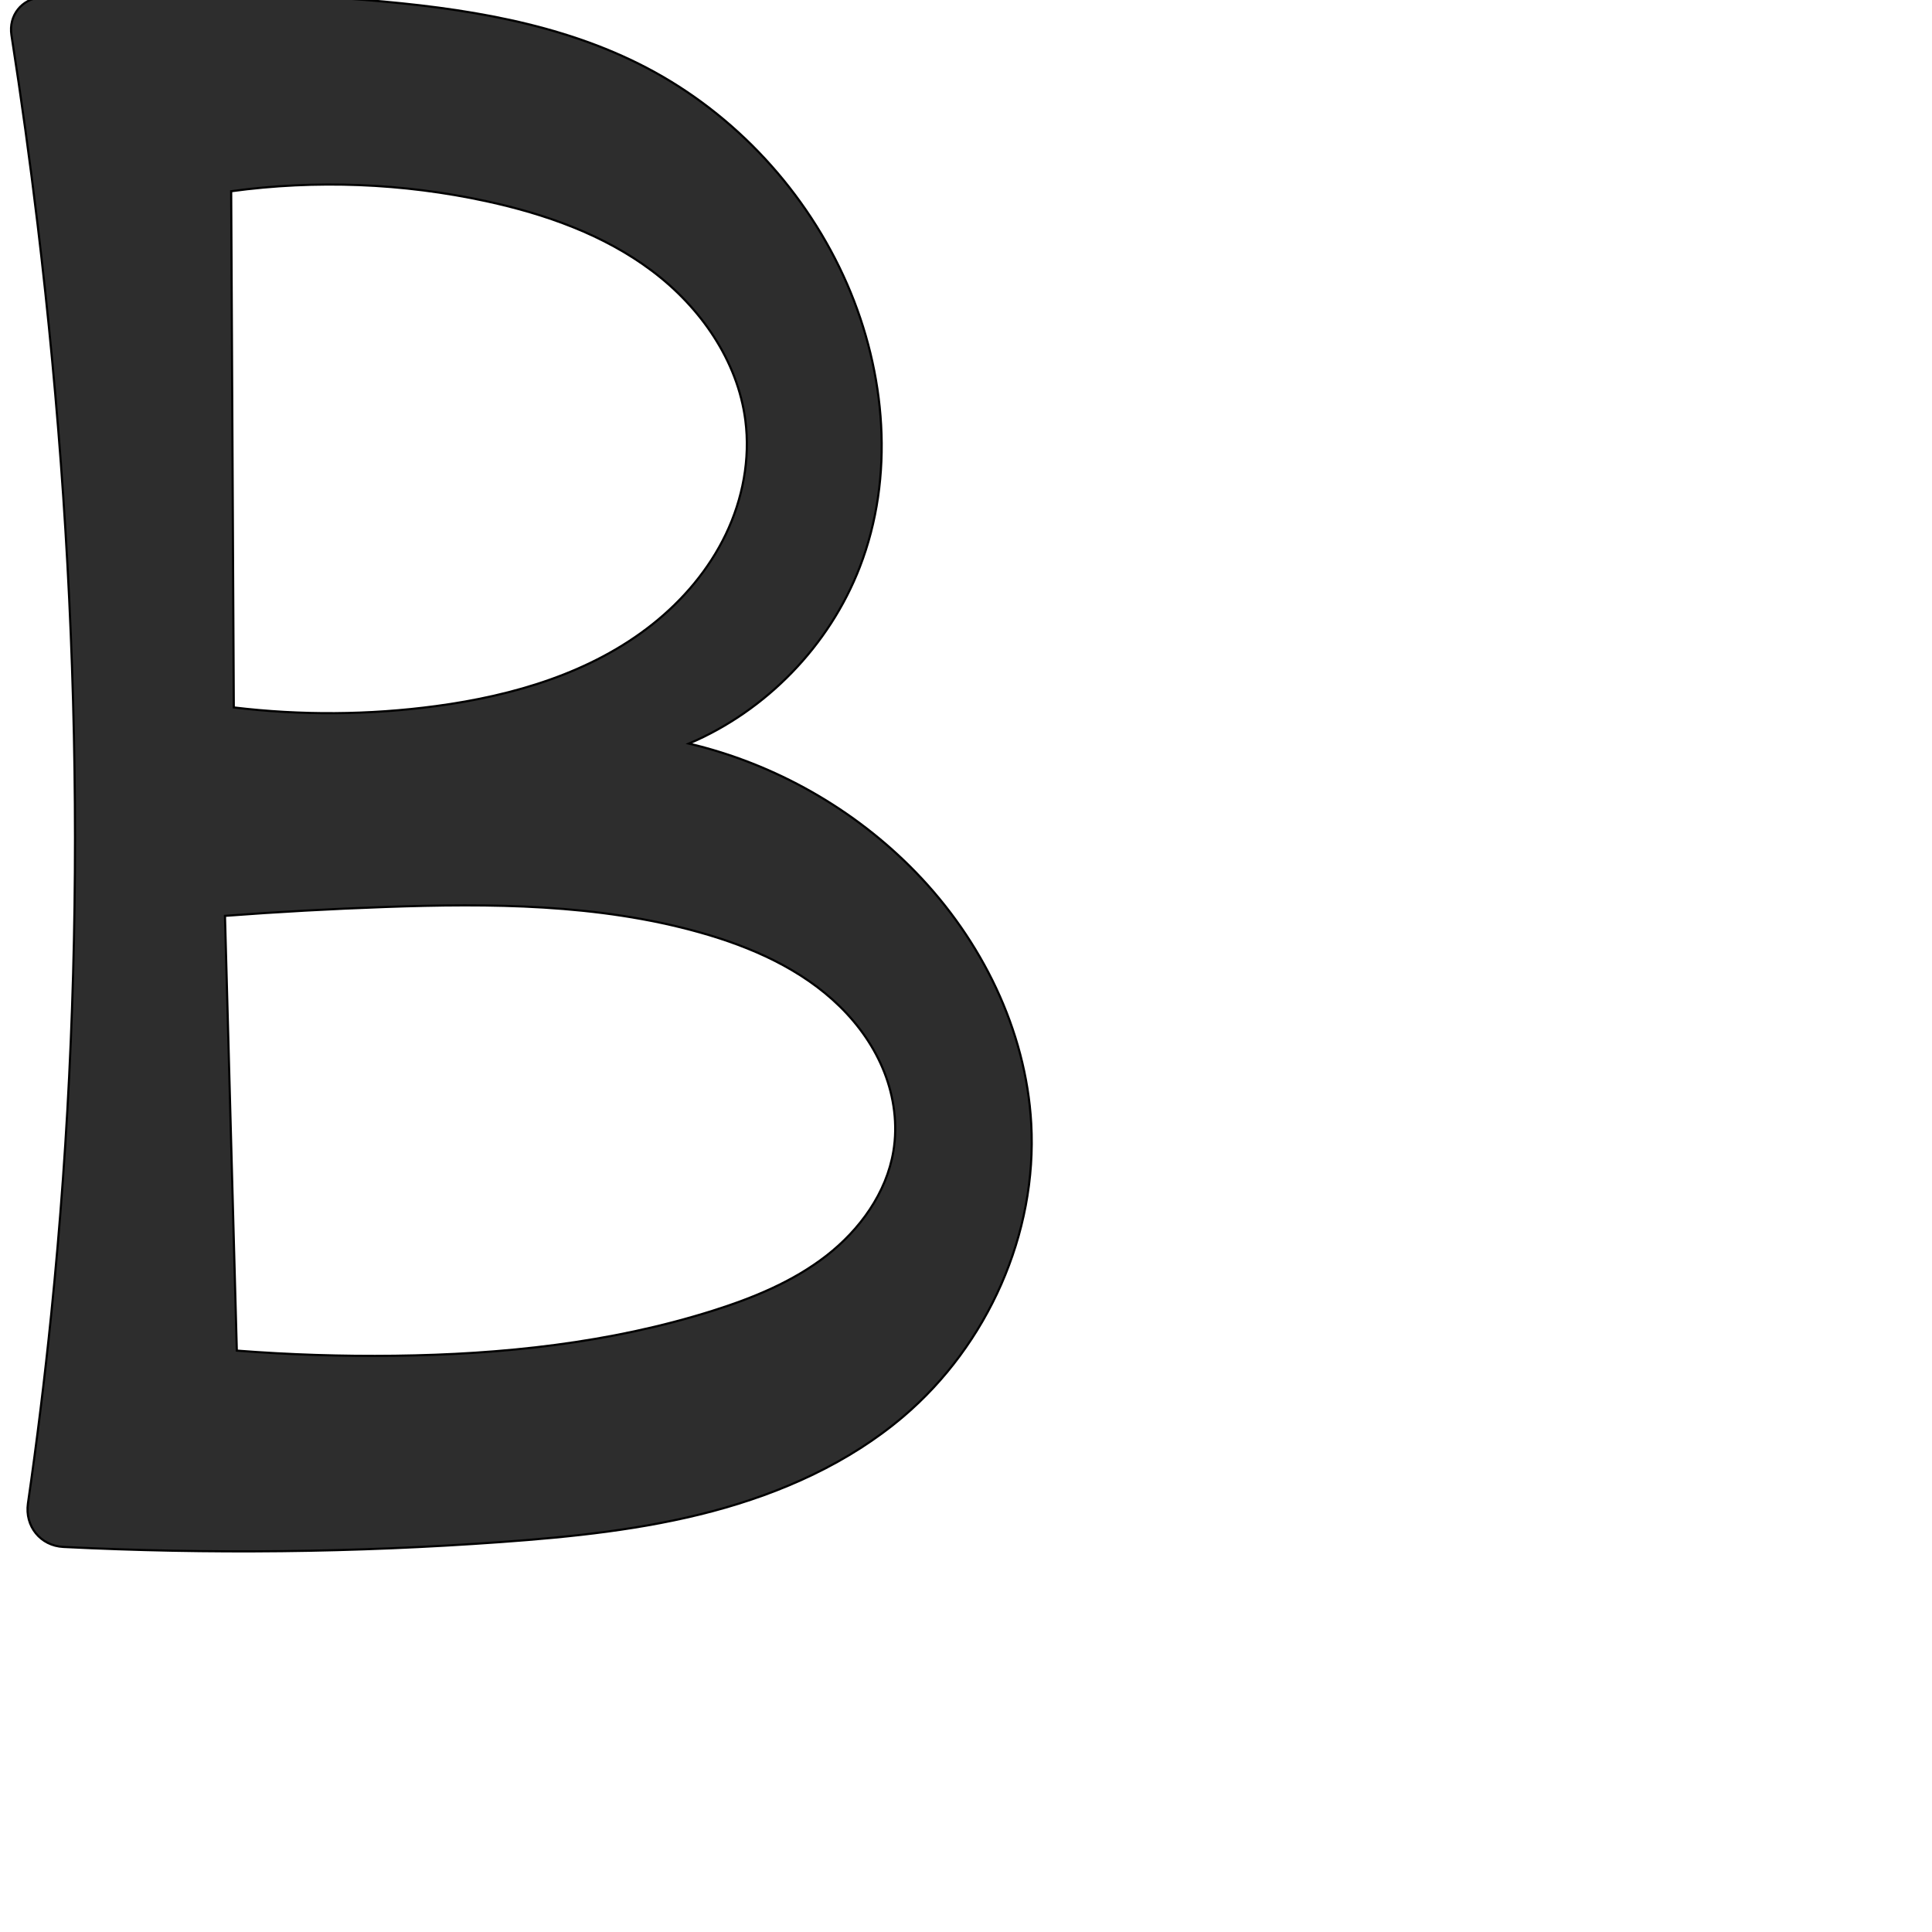
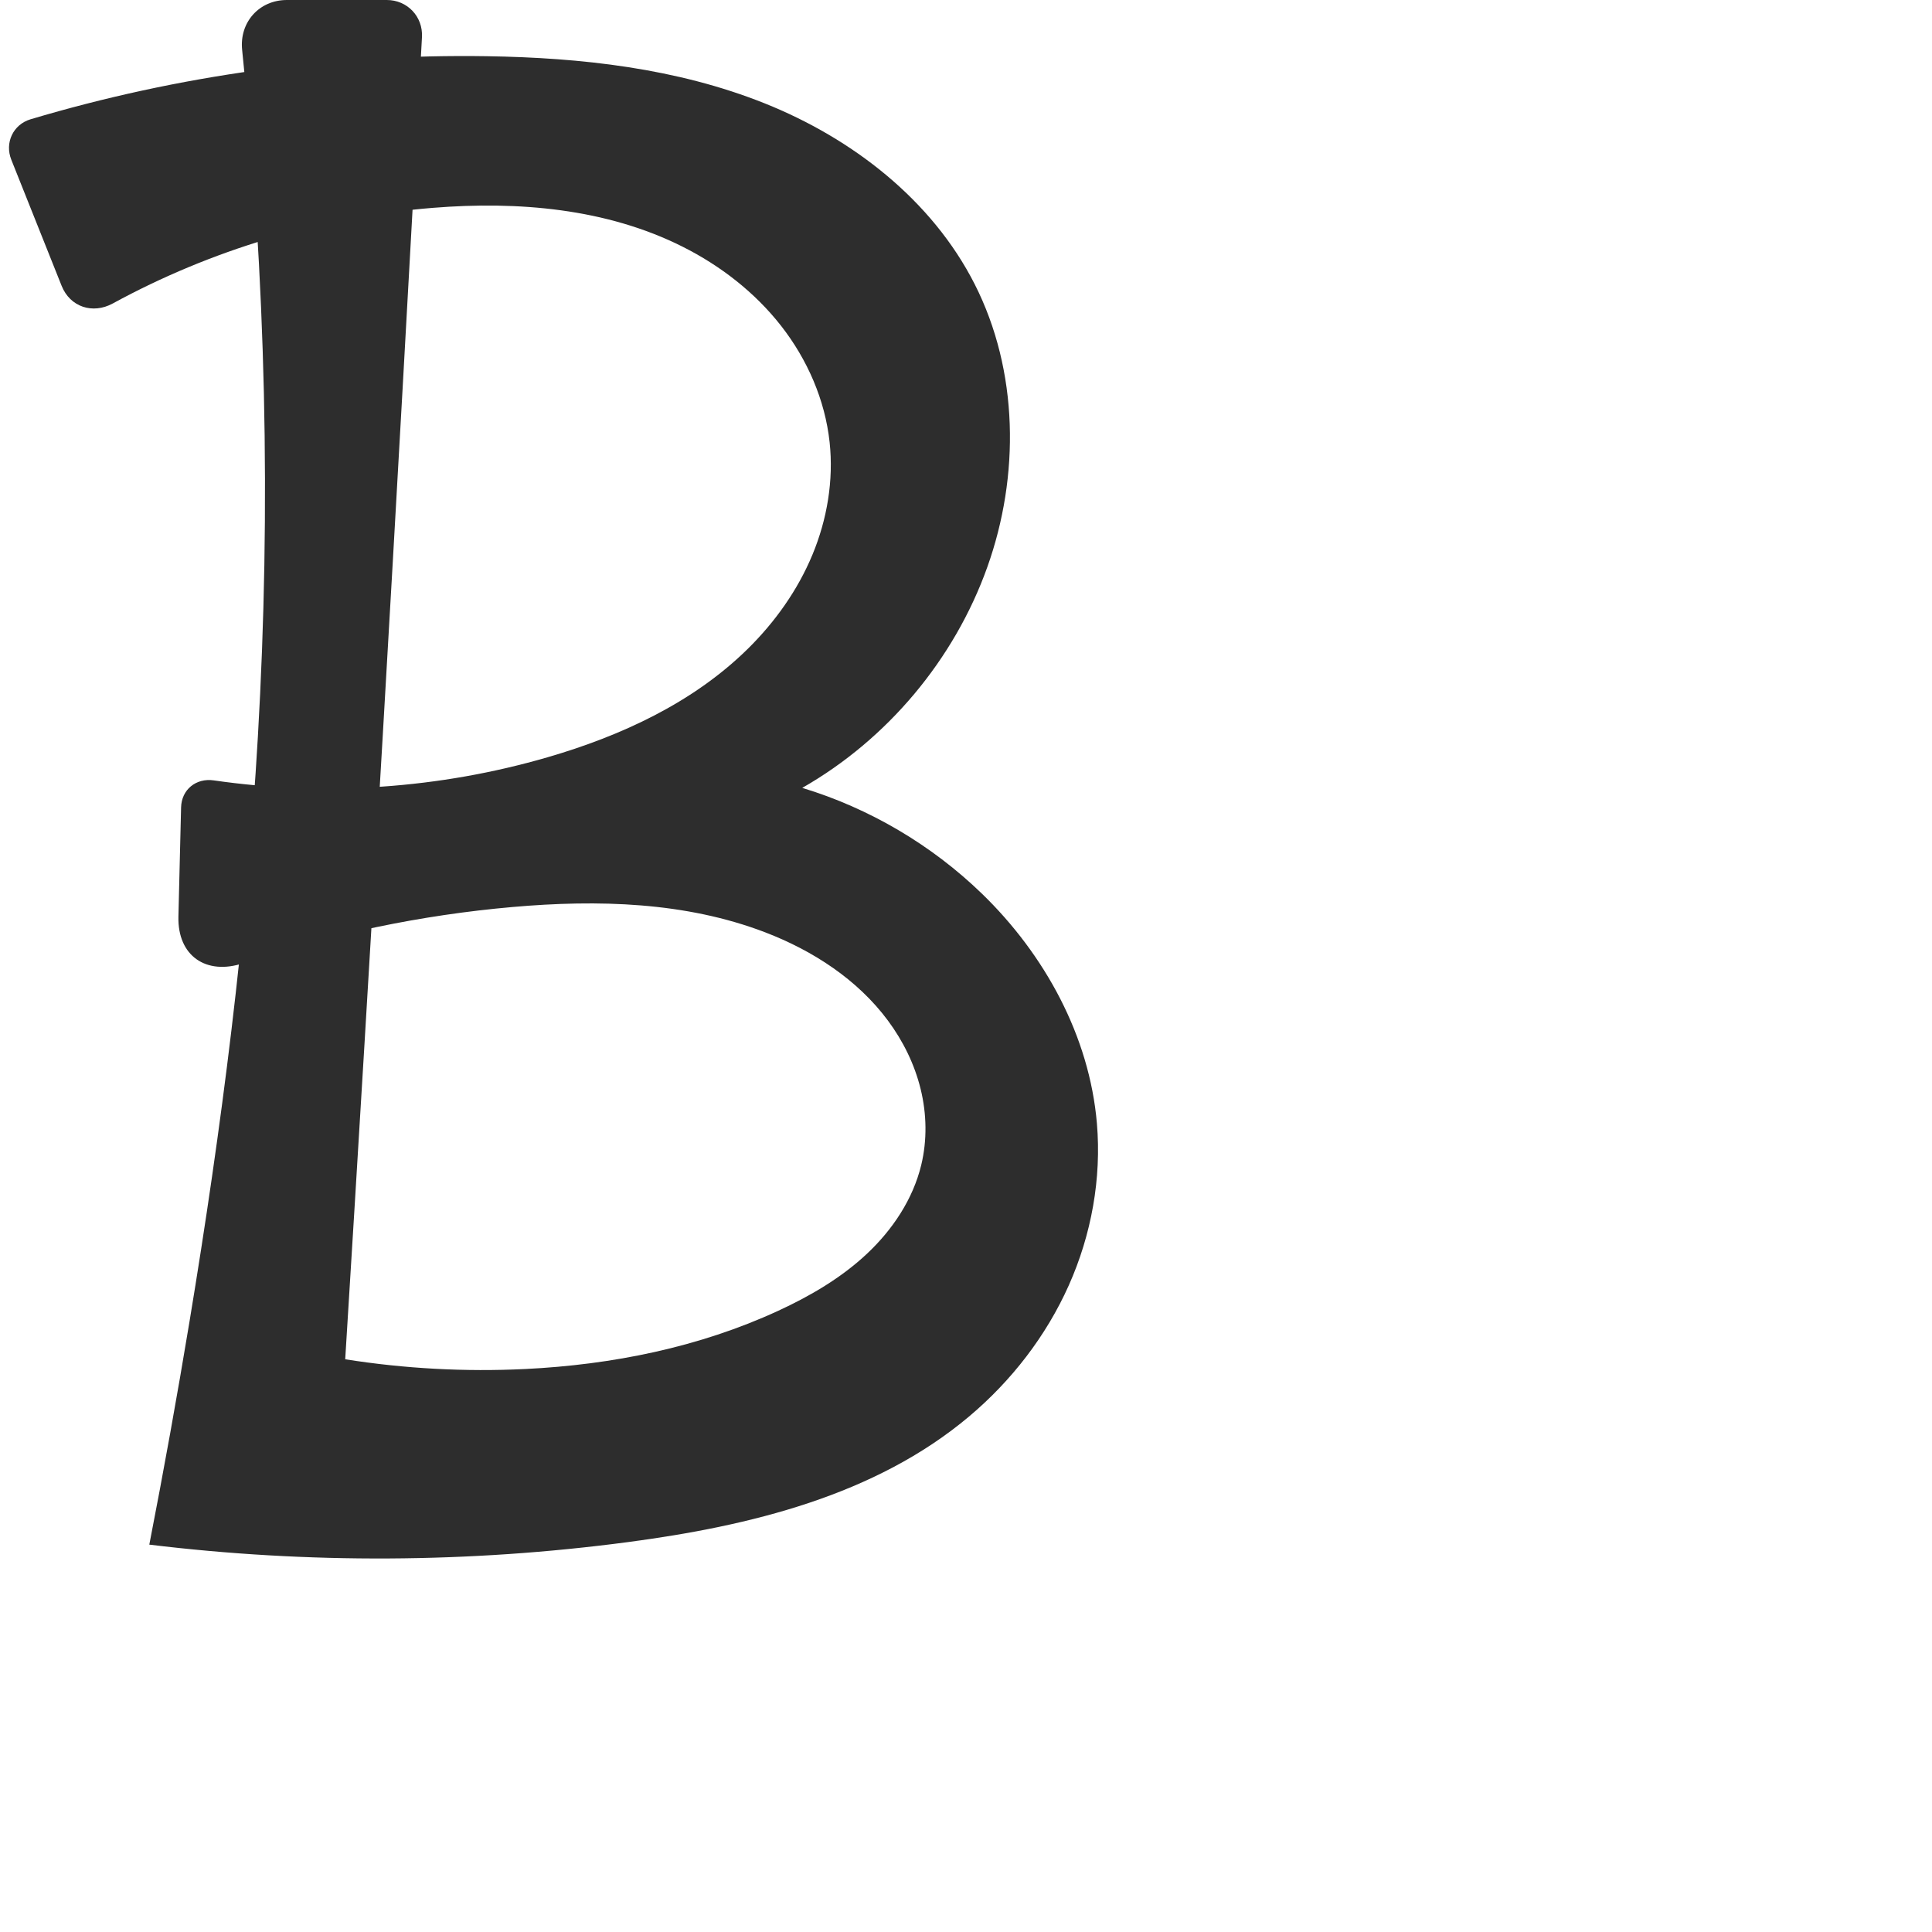
<svg xmlns="http://www.w3.org/2000/svg" xml:space="preserve" width="1000" height="1000" version="1.1" style="clip-rule:evenodd;fill-rule:evenodd;image-rendering:optimizeQuality;shape-rendering:geometricPrecision;text-rendering:geometricPrecision" viewBox="0 0 1000 1000" id="svg10">
  <defs id="defs4">
    <style type="text/css" id="style2">
   
    .fil0 {fill:#EF7F1A;fill-rule:nonzero}
   
  </style>
  </defs>
-   <path id="path877-3" style="clip-rule:evenodd;fill:#2d2d2d;fill-rule:nonzero;stroke:#000000;stroke-width:1.109px;stroke-linecap:butt;stroke-linejoin:miter;stroke-opacity:1;image-rendering:optimizeQuality;shape-rendering:geometricPrecision;text-rendering:geometricPrecision" d="m 116.443,474.043 6.135,225.034 c 27.185,2.105 54.464,2.99 81.728,2.653 55.59,-0.687 111.524,-6.55 164.539,-23.287 20.908,-6.601 41.584,-15.037 58.895,-28.492 17.312,-13.455 31.092,-32.465 34.676,-54.096 2.261,-13.652 0.378,-27.864 -4.663,-40.752 -5.041,-12.888 -13.169,-24.468 -23.052,-34.155 -19.766,-19.373 -45.986,-30.903 -72.635,-38.374 -52.604,-14.746 -108.095,-15.05 -162.692,-13.116 -27.67,0.981 -55.32,2.509 -82.93,4.583 z m 3.213,-375.06 1.358,267.186 c 34.706,4.182 69.941,3.948 104.588,-0.696 40.075,-5.371 80.429,-17.194 112.096,-42.335 15.833,-12.571 29.243,-28.388 37.985,-46.617 8.742,-18.229 12.692,-38.905 10.113,-58.956 C 381.813,186.589 362.448,158.957 337.475,140.204 312.502,121.45 282.305,110.787 251.785,104.162 208.492,94.764 163.552,93.003 119.657,98.983 Z M 14.465,778.16 C 19.159,745.67 23.17,713.082 26.494,680.423 45.571,493.003 41.948,303.494 19.488,116.449 15.544,83.601 11.021,50.823 5.922,18.134 4.359,8.114 11.226,-0.684 21.346,-1.346 77.259,-5.006 133.441,-4.557 189.288,0 c 50.035,4.083 100.915,11.81 145.395,35.085 45.98,24.06 83.073,64.442 103.815,112.01 20.034,45.946 24.626,99.686 6.534,146.43 -15.714,40.601 -48.373,74.334 -88.444,91.354 44.484,10.466 85.825,33.946 117.598,66.792 33.818,34.96 56.835,81.271 59.572,129.833 3.215,57.034 -22.58,114.565 -66.078,151.595 -28.229,24.032 -62.948,39.551 -98.774,49.086 -35.826,9.535 -72.914,13.338 -109.891,16.002 -75.253,5.421 -150.835,6.258 -226.19,2.51 C 20.924,800.106 12.762,789.954 14.465,778.16 Z" />
+   <path id="path877-3" style="clip-rule:evenodd;fill:#2d2d2d;fill-rule:nonzero;stroke:none;stroke-width:1.109px;stroke-linecap:butt;stroke-linejoin:miter;stroke-opacity:1;image-rendering:optimizeQuality;shape-rendering:geometricPrecision;text-rendering:geometricPrecision" d="m 178.682,703.563 c 30.779,4.865 62.058,6.556 93.182,5.035 45.026,-2.2 90.054,-11.256 130.981,-30.154 16.561,-7.647 32.532,-16.978 45.84,-29.453 13.308,-12.475 23.879,-28.292 28.156,-46.025 3.097,-12.84 2.822,-26.418 -0.314,-39.248 -3.136,-12.83 -9.093,-24.912 -16.967,-35.516 -15.749,-21.208 -38.828,-36.174 -63.494,-45.627 -41.242,-15.806 -86.694,-16.977 -130.692,-13.116 -47.374,4.157 -94.249,13.943 -139.341,29.048 -19.309,6.468 -34.184,-3.731 -33.685,-24.092 l 1.384,-56.503 c 0.226,-9.239 7.77,-15.31 16.915,-13.985 57.562,8.344 116.91,4.27 172.767,-11.966 38.099,-11.074 75.322,-28.252 103.601,-56.082 14.14,-13.915 25.872,-30.402 33.486,-48.721 7.614,-18.319 11.033,-38.491 8.913,-58.215 -2.355,-21.911 -11.524,-42.88 -25.091,-60.245 -13.567,-17.365 -31.423,-31.185 -51.121,-41.064 -39.397,-19.758 -85.089,-23.599 -129.021,-20.064 -57.922,4.661 -114.807,21.691 -165.819,49.511 -10.386,5.664 -22.087,1.834 -26.471,-9.155 L 5.848,82.664 C 2.352,73.902 6.792,64.434 15.833,61.738 92.281,38.942 172.22,27.878 251.987,29.095 c 48.878,0.746 98.38,6.244 143.772,24.387 45.392,18.143 86.616,50.021 108.739,93.612 22.733,44.793 23.429,99.126 6.534,146.43 -17.074,47.804 -51.701,89.117 -95.787,114.28 34.722,10.542 66.869,29.462 92.942,54.702 32.565,31.525 55.728,73.836 59.572,118.998 2.429,28.537 -2.868,57.605 -14.539,83.759 -11.67,26.155 -29.634,49.386 -51.539,67.836 -48.672,40.994 -113.579,56.744 -176.665,65.088 -82.084,10.858 -165.539,11.3 -247.734,1.312 C 84.769,761.08 91.711,722.553 98.103,683.936 114.699,583.672 127.6,482.713 133.48,381.255 140.345,262.822 137.614,143.834 125.332,25.839 123.846,11.56 134.127,0 148.484,0 h 51.732 c 10.62,0 18.768,8.597 18.195,19.202 -6.522,120.776 -13.302,241.538 -20.341,362.285 -6.259,107.371 -12.721,214.73 -19.388,322.076 z" />
</svg>
